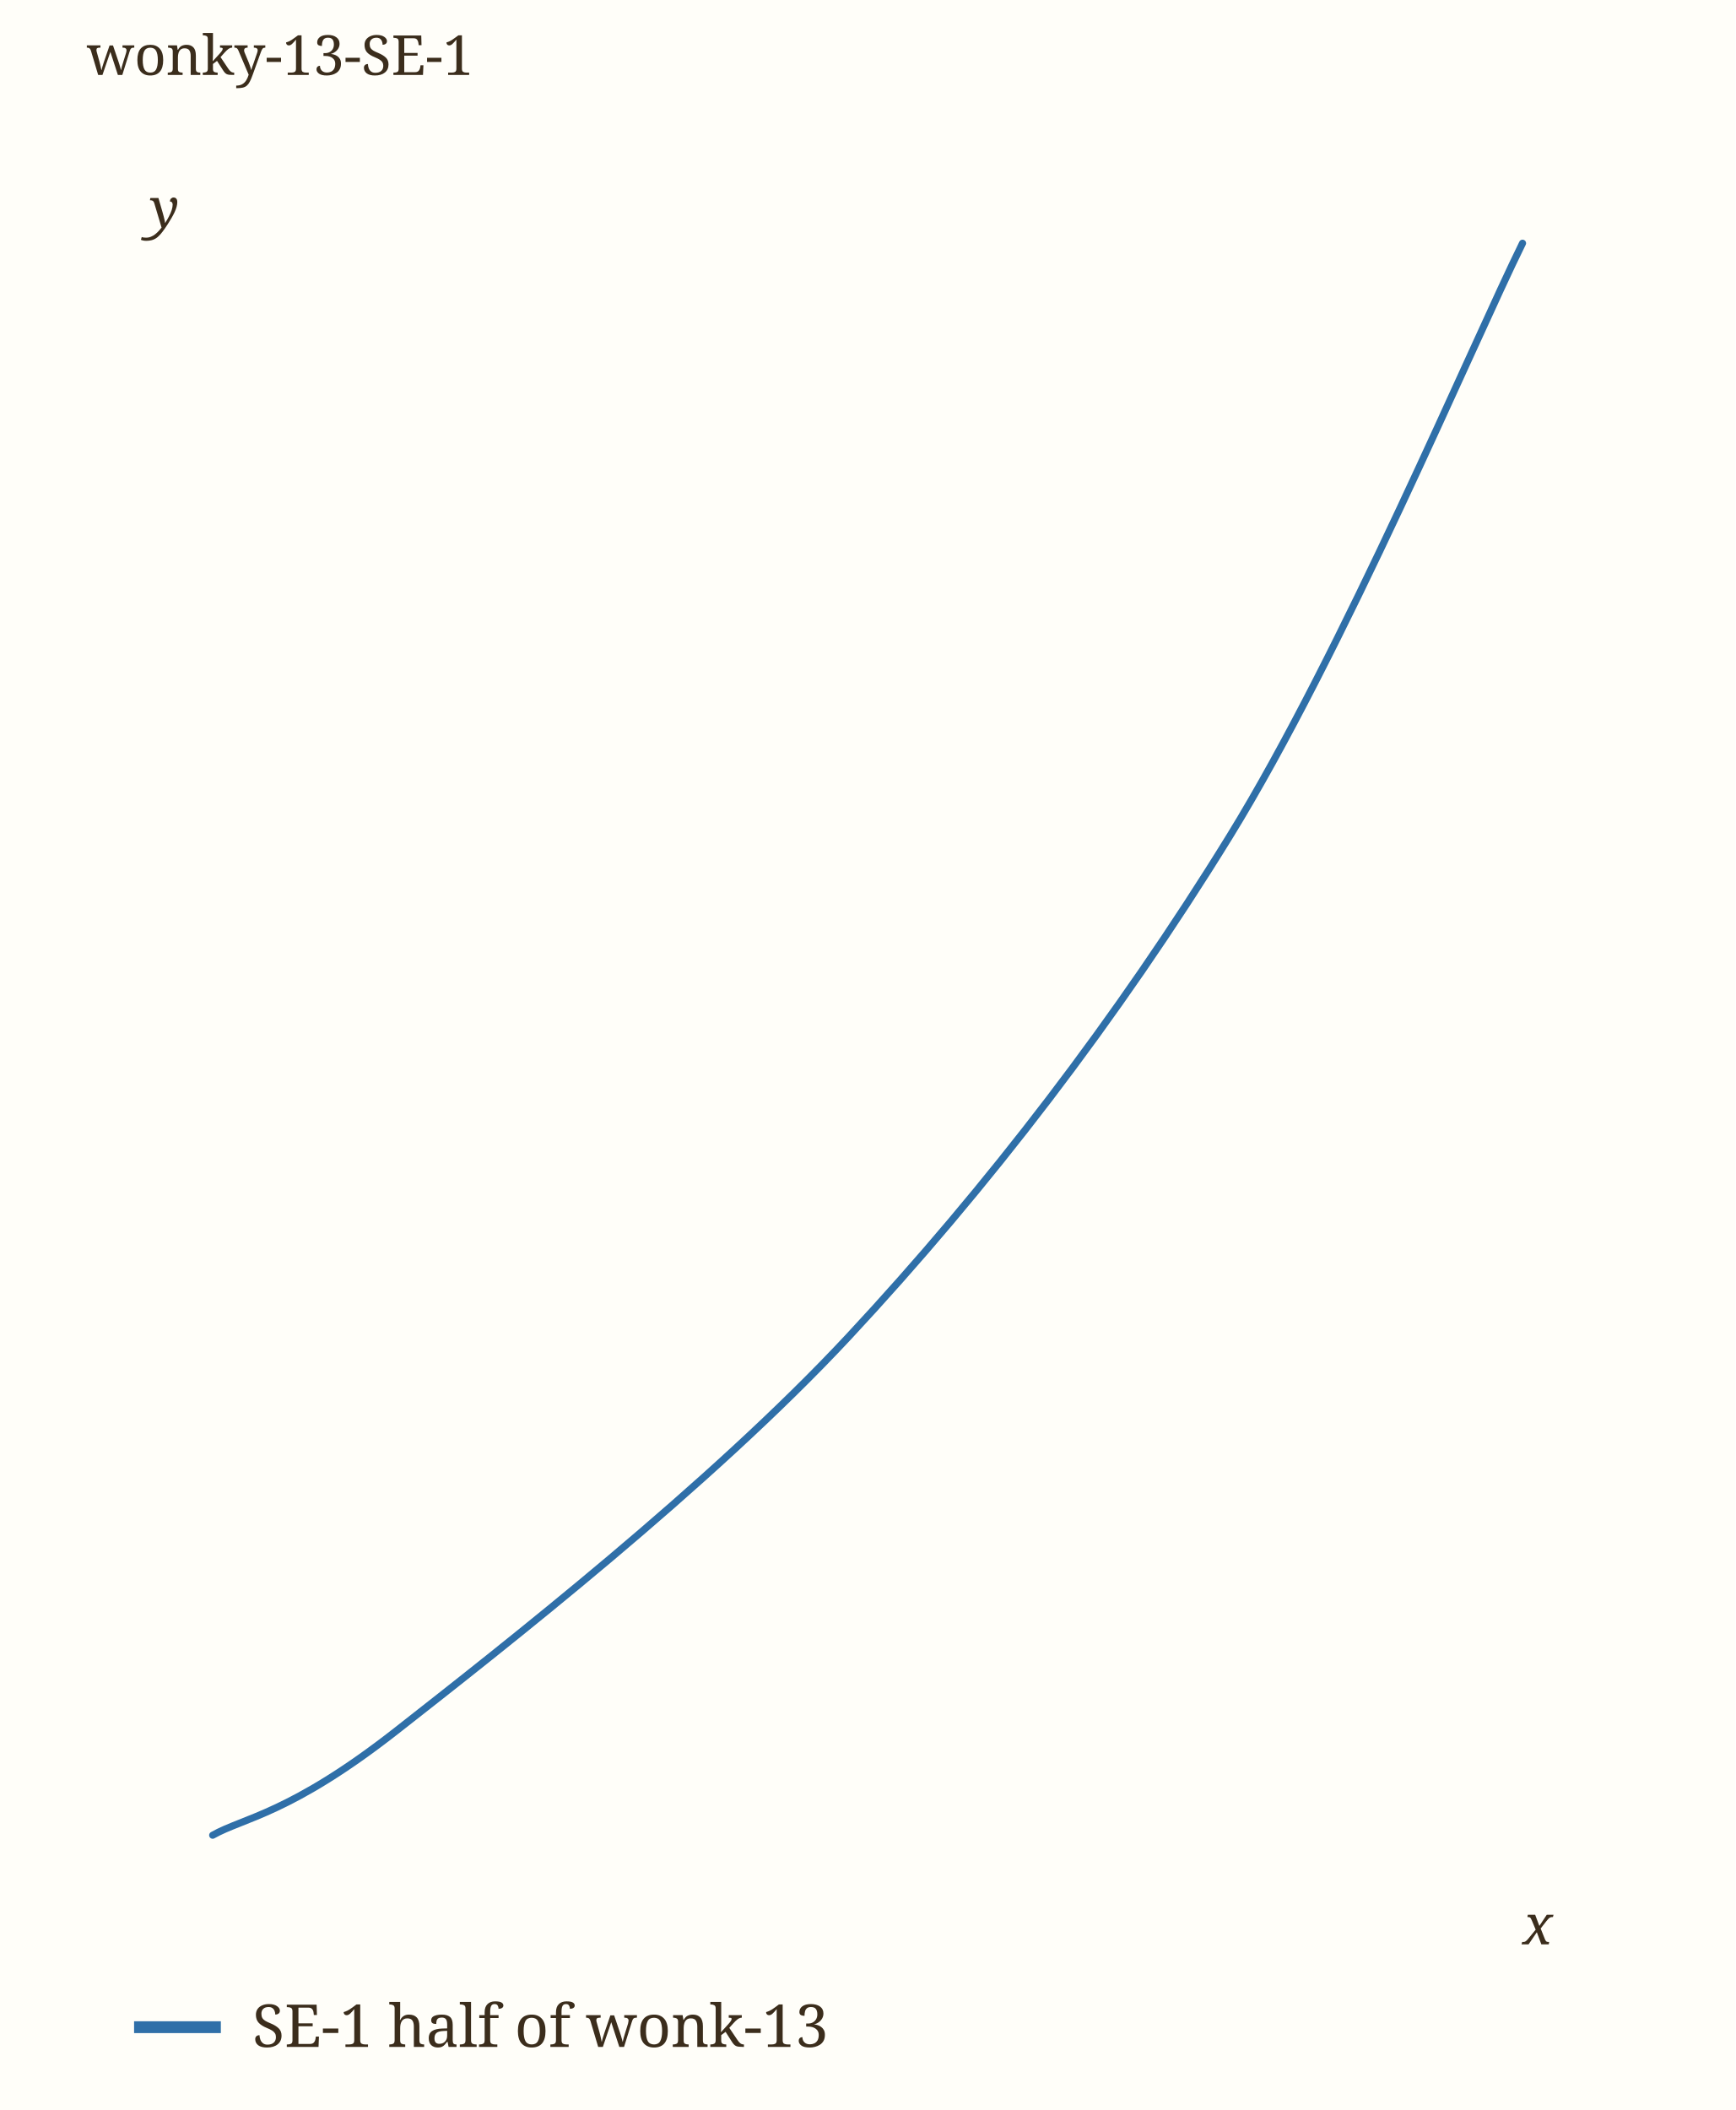
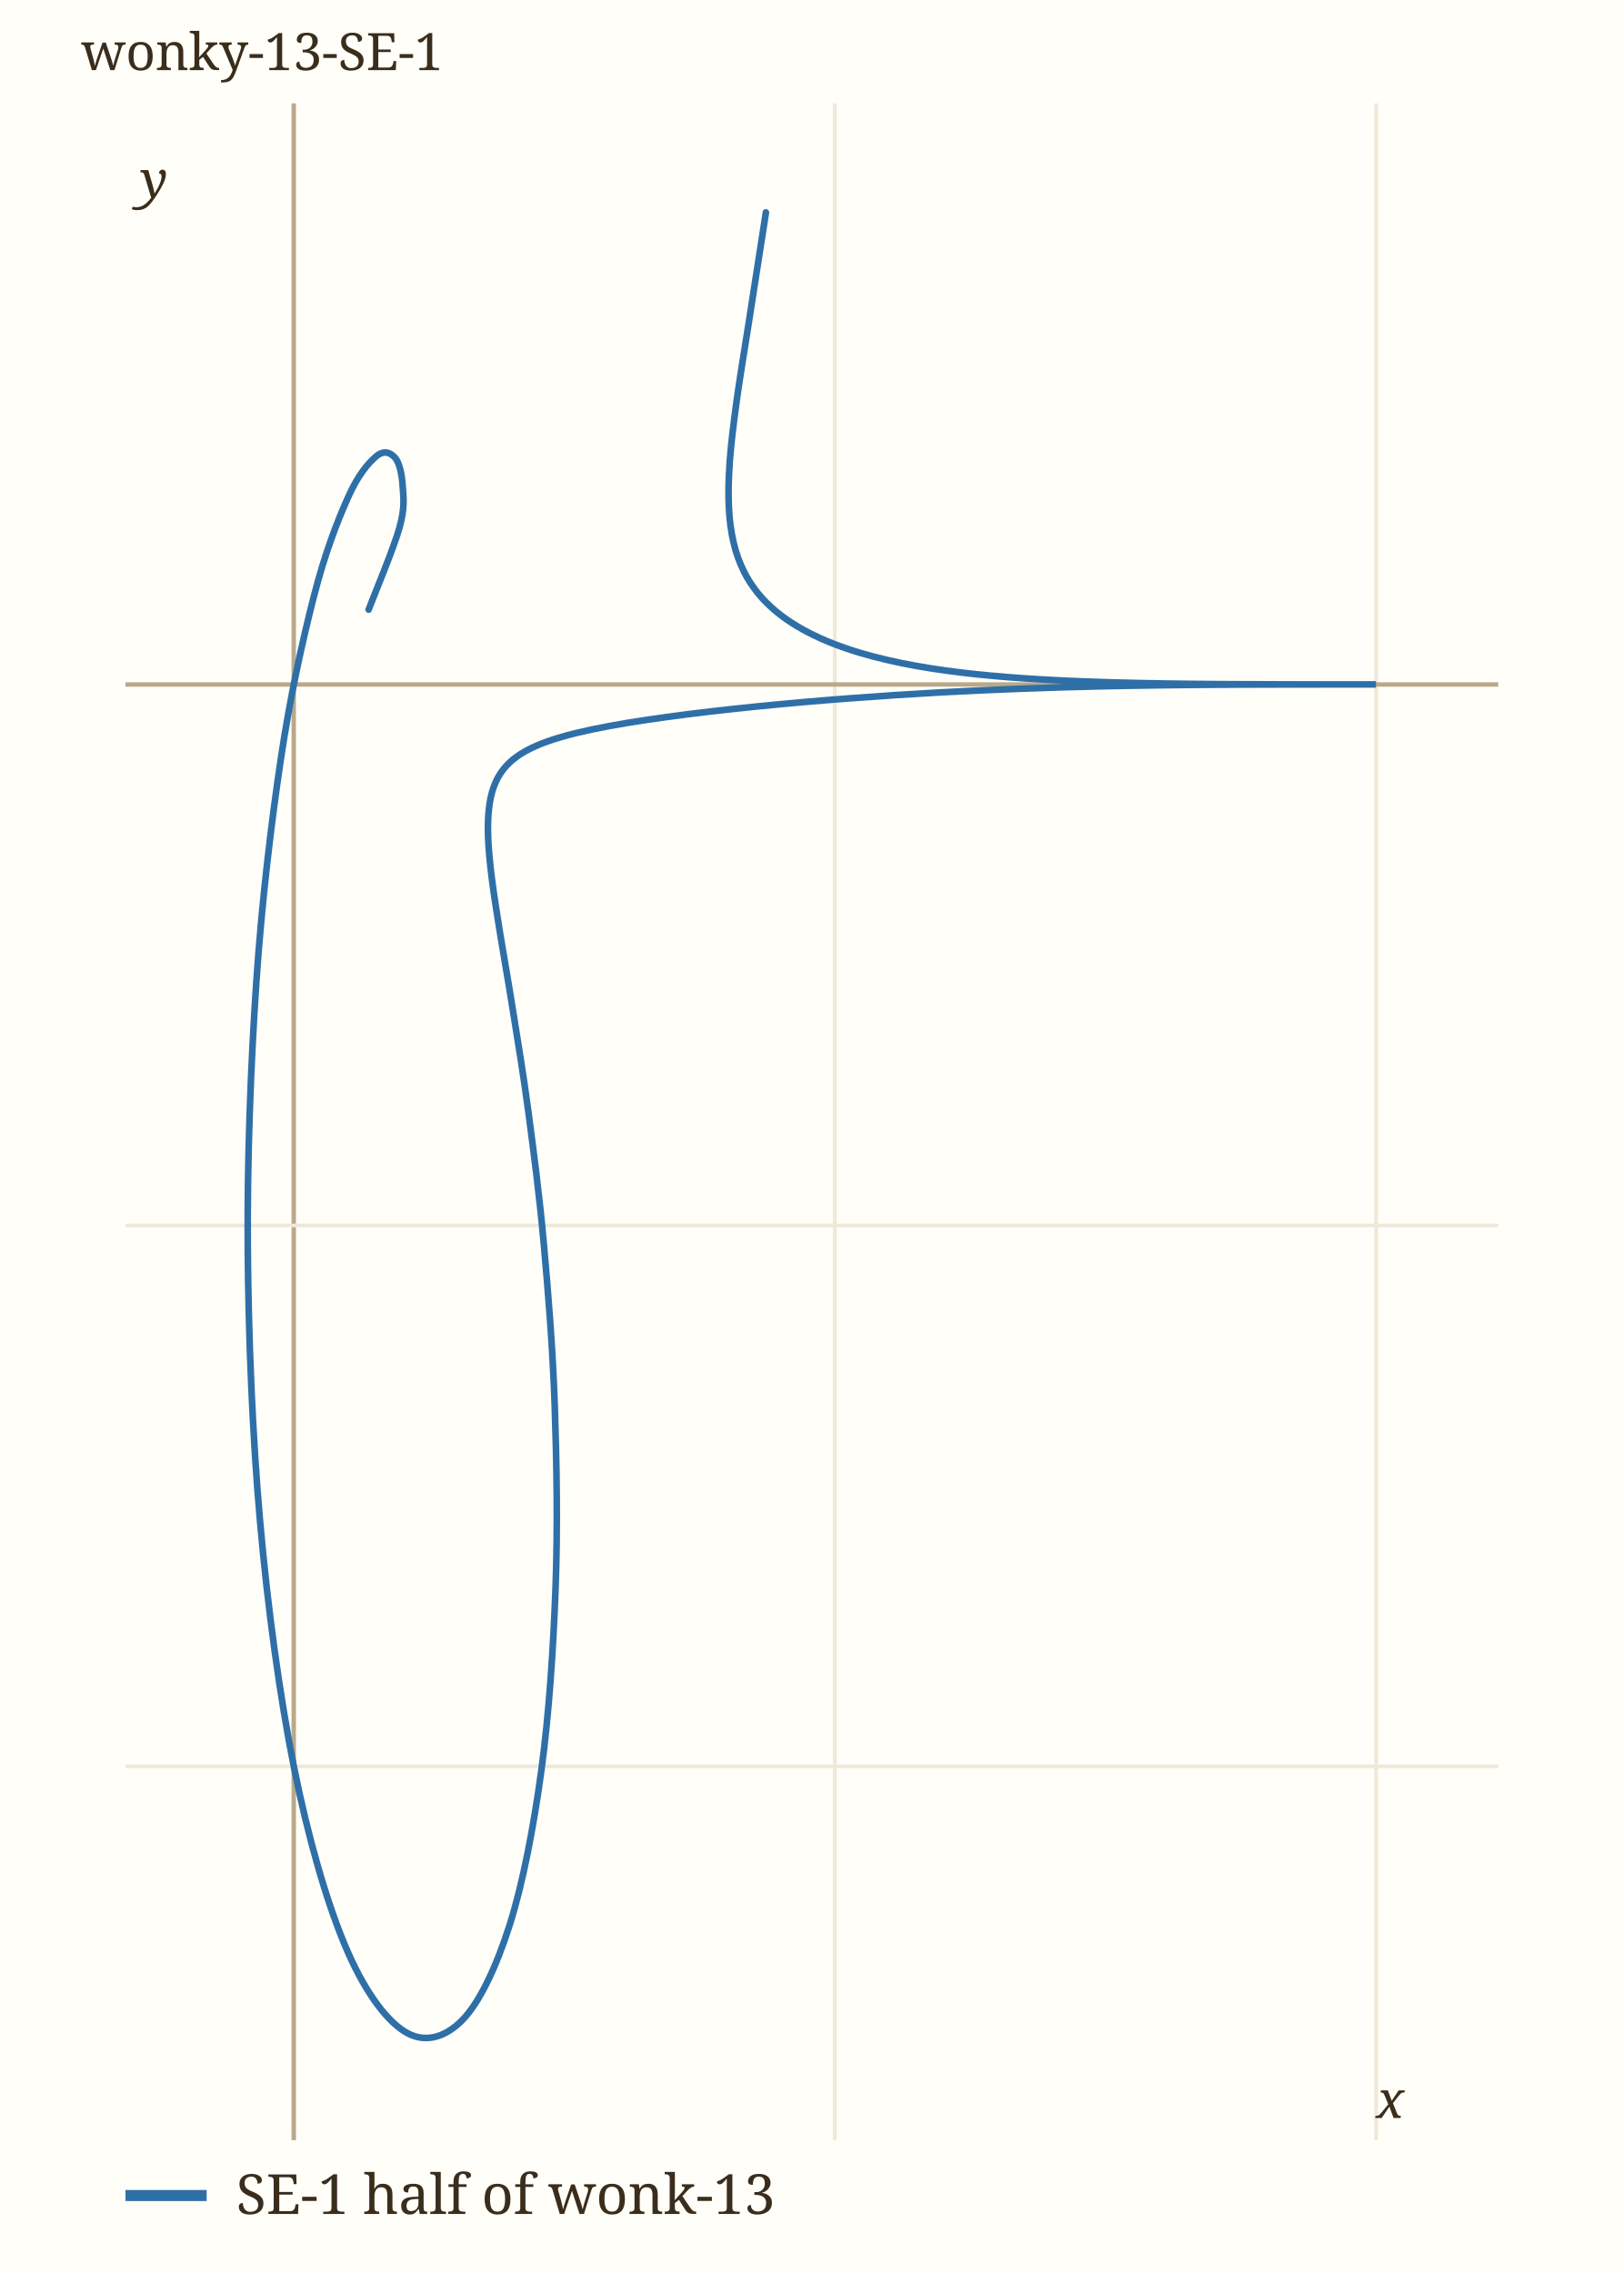
- <svg xmlns="http://www.w3.org/2000/svg" viewBox="0 0 440 535" width="440" height="535" role="img" aria-label="wonky-13-SE-1" data-panel="wonky-13-SE-1">
-   <rect x="0" y="0" width="440" height="535" fill="#fffef9" />
+ <svg xmlns="http://www.w3.org/2000/svg" viewBox="0 0 440 616" width="440" height="616" role="img" aria-label="wonky-13-SE-1" data-panel="wonky-13-SE-1">
+   <rect x="0" y="0" width="440" height="616" fill="#fffef9" />
  <clipPath id="clip-wonky-13-SE-1">
-     <rect x="34" y="28" width="372" height="471" />
+     <rect x="34" y="28" width="372" height="552" />
  </clipPath>
  <g clip-path="url(#clip-wonky-13-SE-1)">
-     <path d="M53.93,465.33 C61.69,460.92 73.60,459.93 100.48,438.87 C127.36,417.80 179.96,376.74 215.18,338.94 C250.41,301.13 283.33,258.25 311.81,212.04 C340.29,165.83 373.69,86.73 386.07,61.67" fill="none" stroke="#2f6fa8" stroke-width="1.8" stroke-linecap="round" data-path="wonky-13-SE-1" />
+     <line x1="79.6" x2="79.6" y1="28" y2="580" stroke="#b9a98a" stroke-width="1.2" />
+     <line x1="226.2" x2="226.2" y1="28" y2="580" stroke="#f0e8d8" stroke-width="1" />
+     <text x="226.2" y="594.0" font-family="ui-monospace, Menlo, monospace" font-size="11" fill="#9c8a6a" text-anchor="middle">0.5</text>
+     <line x1="372.9" x2="372.9" y1="28" y2="580" stroke="#f0e8d8" stroke-width="1" />
+     <text x="372.9" y="594.0" font-family="ui-monospace, Menlo, monospace" font-size="11" fill="#9c8a6a" text-anchor="middle">1</text>
+     <line x1="34" x2="406" y1="478.7" y2="478.7" stroke="#f0e8d8" stroke-width="1" />
+     <text x="28.0" y="482.7" font-family="ui-monospace, Menlo, monospace" font-size="11" fill="#9c8a6a" text-anchor="end">-1</text>
+     <line x1="34" x2="406" y1="332.1" y2="332.1" stroke="#f0e8d8" stroke-width="1" />
+     <text x="28.0" y="336.1" font-family="ui-monospace, Menlo, monospace" font-size="11" fill="#9c8a6a" text-anchor="end">-0.5</text>
+     <line x1="34" x2="406" y1="185.5" y2="185.5" stroke="#b9a98a" stroke-width="1.2" />
+     <path d="M99.89,165.21 C101.28,161.51 106.72,148.54 108.26,142.96 C109.80,137.38 109.32,134.89 109.12,131.74 C108.92,128.59 108.24,125.39 107.05,124.05 C105.86,122.70 104.09,121.86 101.95,123.67 C99.82,125.48 97.07,128.58 94.26,134.91 C91.44,141.23 88.08,149.80 85.05,161.63 C82.02,173.46 78.68,188.40 76.07,205.87 C73.47,223.34 70.93,244.39 69.44,266.45 C67.95,288.51 66.97,313.89 67.14,338.23 C67.32,362.58 68.41,389.11 70.49,412.52 C72.57,435.94 75.81,459.66 79.62,478.72 C83.43,497.78 88.38,514.95 93.35,526.90 C98.31,538.86 104.13,546.98 109.43,550.43 C114.73,553.88 120.38,552.37 125.15,547.59 C129.93,542.81 134.50,533.02 138.09,521.74 C141.68,510.46 144.61,495.10 146.68,479.90 C148.76,464.69 149.93,446.96 150.54,430.50 C151.15,414.05 150.86,396.72 150.33,381.17 C149.80,365.62 148.57,350.54 147.37,337.22 C146.18,323.90 144.57,311.85 143.17,301.25 C141.76,290.64 140.22,281.60 138.95,273.58 C137.68,265.55 136.49,259.01 135.54,253.12 C134.60,247.23 133.84,242.53 133.30,238.24 C132.76,233.96 132.43,230.54 132.29,227.40 C132.15,224.25 132.22,221.71 132.47,219.36 C132.71,217.01 133.15,215.08 133.78,213.30 C134.42,211.51 135.24,210.02 136.29,208.64 C137.34,207.26 138.59,206.10 140.10,205.01 C141.61,203.92 143.35,202.99 145.35,202.11 C147.34,201.23 149.60,200.47 152.10,199.73 C154.60,199.00 157.37,198.34 160.35,197.70 C163.33,197.07 166.57,196.48 169.98,195.91 C173.39,195.35 177.03,194.81 180.79,194.30 C184.54,193.78 188.49,193.29 192.49,192.82 C196.49,192.36 200.64,191.91 204.80,191.49 C208.95,191.07 213.19,190.67 217.40,190.30 C221.61,189.93 225.86,189.59 230.04,189.27 C234.22,188.95 238.39,188.66 242.48,188.39 C246.56,188.12 250.61,187.88 254.55,187.66 C258.49,187.45 262.36,187.25 266.12,187.08 C269.88,186.91 273.55,186.76 277.11,186.63 C280.66,186.49 284.12,186.38 287.46,186.28 C290.80,186.18 294.03,186.10 297.15,186.02 C300.27,185.95 303.28,185.89 306.18,185.84 C309.08,185.79 311.87,185.75 314.55,185.71 C317.23,185.68 319.80,185.65 322.28,185.62 C324.75,185.60 327.11,185.58 329.38,185.57 C331.64,185.55 333.81,185.54 335.87,185.53 C337.94,185.52 339.90,185.51 341.78,185.51 C343.65,185.50 345.43,185.50 347.11,185.50 C348.80,185.49 350.39,185.49 351.89,185.49 C353.39,185.49 354.80,185.49 356.13,185.49 C357.45,185.48 358.69,185.48 359.85,185.48 C361.00,185.48 362.07,185.48 363.06,185.48 C364.04,185.48 364.95,185.48 365.78,185.48 C366.60,185.48 367.35,185.48 368.02,185.48 C368.70,185.48 369.29,185.48 369.82,185.48 C370.35,185.48 370.80,185.48 371.18,185.48 C371.56,185.48 371.88,185.48 372.13,185.48 C372.38,185.48 372.56,185.48 372.68,185.48 C372.80,185.48 372.86,185.48 372.86,185.48 C372.86,185.48 372.80,185.48 372.68,185.48 C372.56,185.48 372.38,185.48 372.13,185.48 C371.88,185.48 371.56,185.48 371.18,185.48 C370.80,185.48 370.35,185.48 369.82,185.48 C369.29,185.48 368.70,185.48 368.03,185.48 C367.35,185.48 366.60,185.48 365.78,185.48 C364.95,185.48 364.05,185.48 363.06,185.48 C362.07,185.48 361.01,185.48 359.86,185.48 C358.71,185.48 357.48,185.48 356.16,185.48 C354.84,185.48 353.44,185.48 351.95,185.48 C350.47,185.47 348.89,185.47 347.24,185.47 C345.58,185.46 343.84,185.46 342.02,185.45 C340.19,185.45 338.29,185.44 336.30,185.43 C334.31,185.42 332.24,185.41 330.10,185.40 C327.96,185.38 325.74,185.36 323.46,185.34 C321.17,185.31 318.81,185.29 316.40,185.25 C313.99,185.21 311.50,185.17 308.97,185.12 C306.45,185.07 303.86,185.01 301.24,184.93 C298.63,184.85 295.96,184.77 293.27,184.66 C290.58,184.56 287.85,184.44 285.12,184.29 C282.39,184.15 279.63,183.98 276.88,183.79 C274.12,183.60 271.36,183.38 268.61,183.12 C265.86,182.87 263.11,182.59 260.39,182.25 C257.66,181.92 254.95,181.56 252.28,181.14 C249.61,180.71 246.96,180.25 244.37,179.72 C241.77,179.18 239.20,178.60 236.70,177.94 C234.20,177.28 231.74,176.56 229.37,175.74 C226.99,174.92 224.67,174.04 222.45,173.04 C220.23,172.03 218.07,170.95 216.05,169.73 C214.02,168.51 212.08,167.19 210.30,165.70 C208.53,164.20 206.85,162.60 205.38,160.76 C203.91,158.91 202.57,156.94 201.47,154.65 C200.37,152.36 199.44,149.90 198.78,147.01 C198.11,144.12 197.66,141.01 197.50,137.31 C197.33,133.61 197.42,129.60 197.77,124.80 C198.13,120.01 198.78,114.78 199.63,108.54 C200.49,102.30 201.65,95.45 202.91,87.38 C204.16,79.31 206.38,65.10 207.15,60.14 C207.93,55.17 207.47,58.00 207.53,57.57" fill="none" stroke="#2f6fa8" stroke-width="1.8" stroke-linecap="round" data-path="wonky-13-SE-1" />
  </g>
-   <text x="386.1" y="493.0" font-family="Georgia, serif" font-size="14" font-style="italic" fill="#3b2d1c">x</text>
-   <text x="38.0" y="57.7" font-family="Georgia, serif" font-size="14" font-style="italic" fill="#3b2d1c">y</text>
+   <text x="372.9" y="574.0" font-family="Georgia, serif" font-size="14" font-style="italic" fill="#3b2d1c">x</text>
+   <text x="38.0" y="53.6" font-family="Georgia, serif" font-size="14" font-style="italic" fill="#3b2d1c">y</text>
  <text x="22" y="19" font-family="Georgia, serif" font-size="14" fill="#3b2d1c">wonky-13-SE-1</text>
-   <line x1="34" x2="56" y1="514" y2="514" stroke="#2f6fa8" stroke-width="3" />
-   <text x="64" y="519" font-family="Georgia, serif" font-size="15" fill="#3b2d1c">SE-1 half of wonk-13</text>
+   <line x1="34" x2="56" y1="595" y2="595" stroke="#2f6fa8" stroke-width="3" />
+   <text x="64" y="600" font-family="Georgia, serif" font-size="15" fill="#3b2d1c">SE-1 half of wonk-13</text>
</svg>
